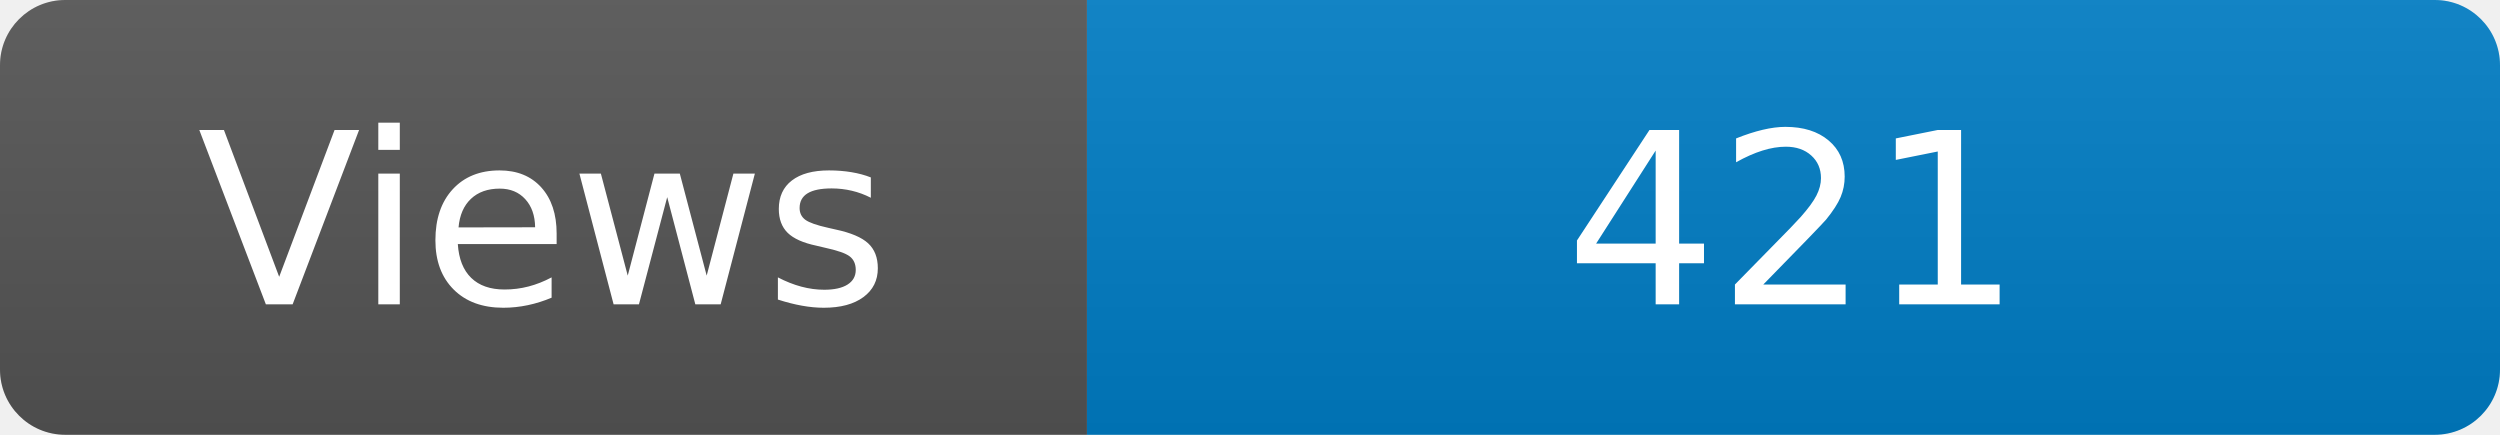
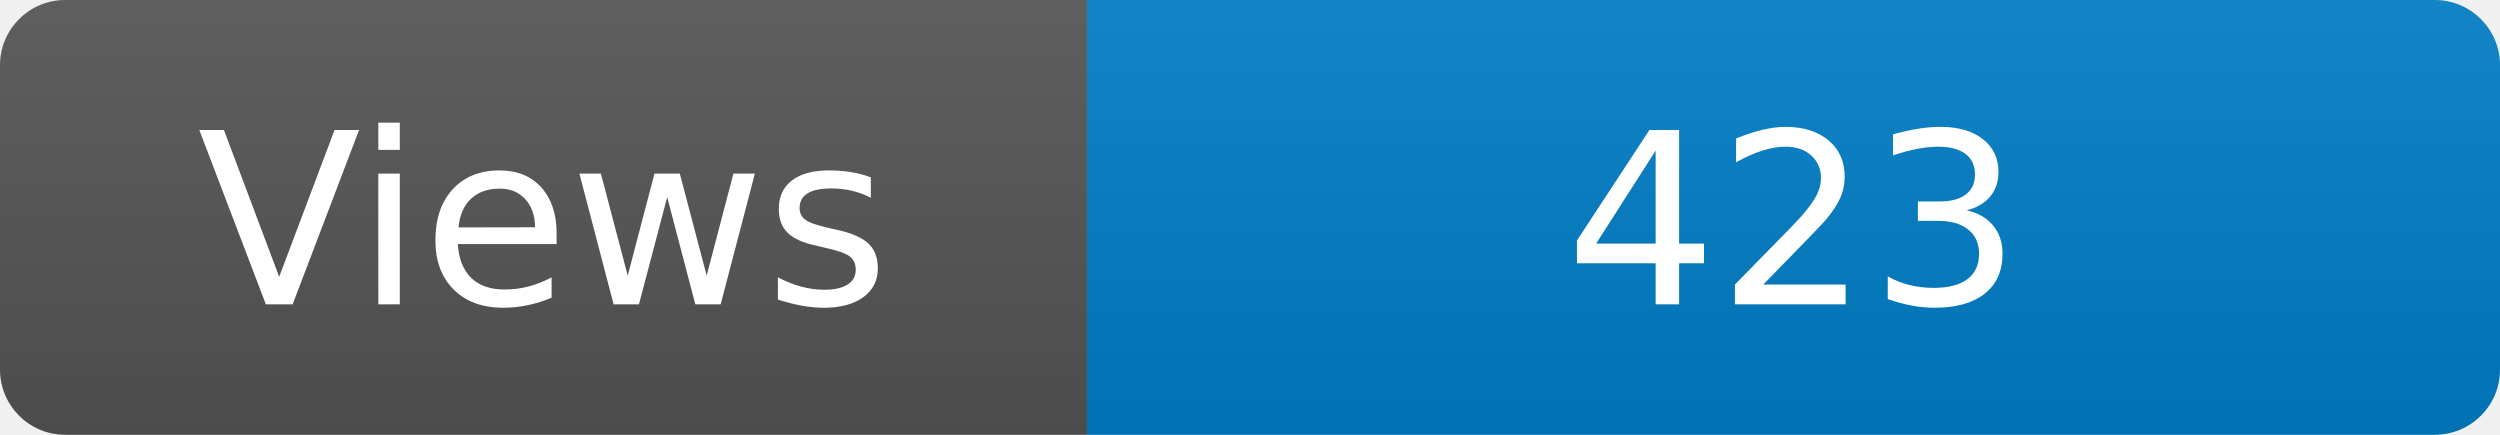
<svg xmlns="http://www.w3.org/2000/svg" width="115" height="20" role="img" aria-label="Maintained?: yes">
  <linearGradient id="s" x2="0" y2="100%">
    <stop offset="0" stop-color="#bbb" stop-opacity=".1" />
    <stop offset="1" stop-opacity=".1" />
  </linearGradient>
  <clipPath id="r">
    <rect width="115" height="20" rx="3" fill="#fff" />
  </clipPath>
  <g clip-path="url(#r)">
    <rect width="50" height="20" fill="#555" />
    <rect x="50" width="160" height="20" fill="#007ec6" />
    <rect width="115" height="20" fill="url(#s)" />
  </g>
  <g fill="#fff" text-anchor="middle" font-family="Verdana,Geneva,DejaVu Sans,sans-serif" font-size="110">
    <text x="250" y="140" transform="scale(.1)" fill="#fff">Views</text>
-     <text x="825" y="140" transform="scale(.1)" fill="#fff">421</text>
+     <text x="825" y="140" transform="scale(.1)" fill="#fff">423</text>
  </g>
</svg>
